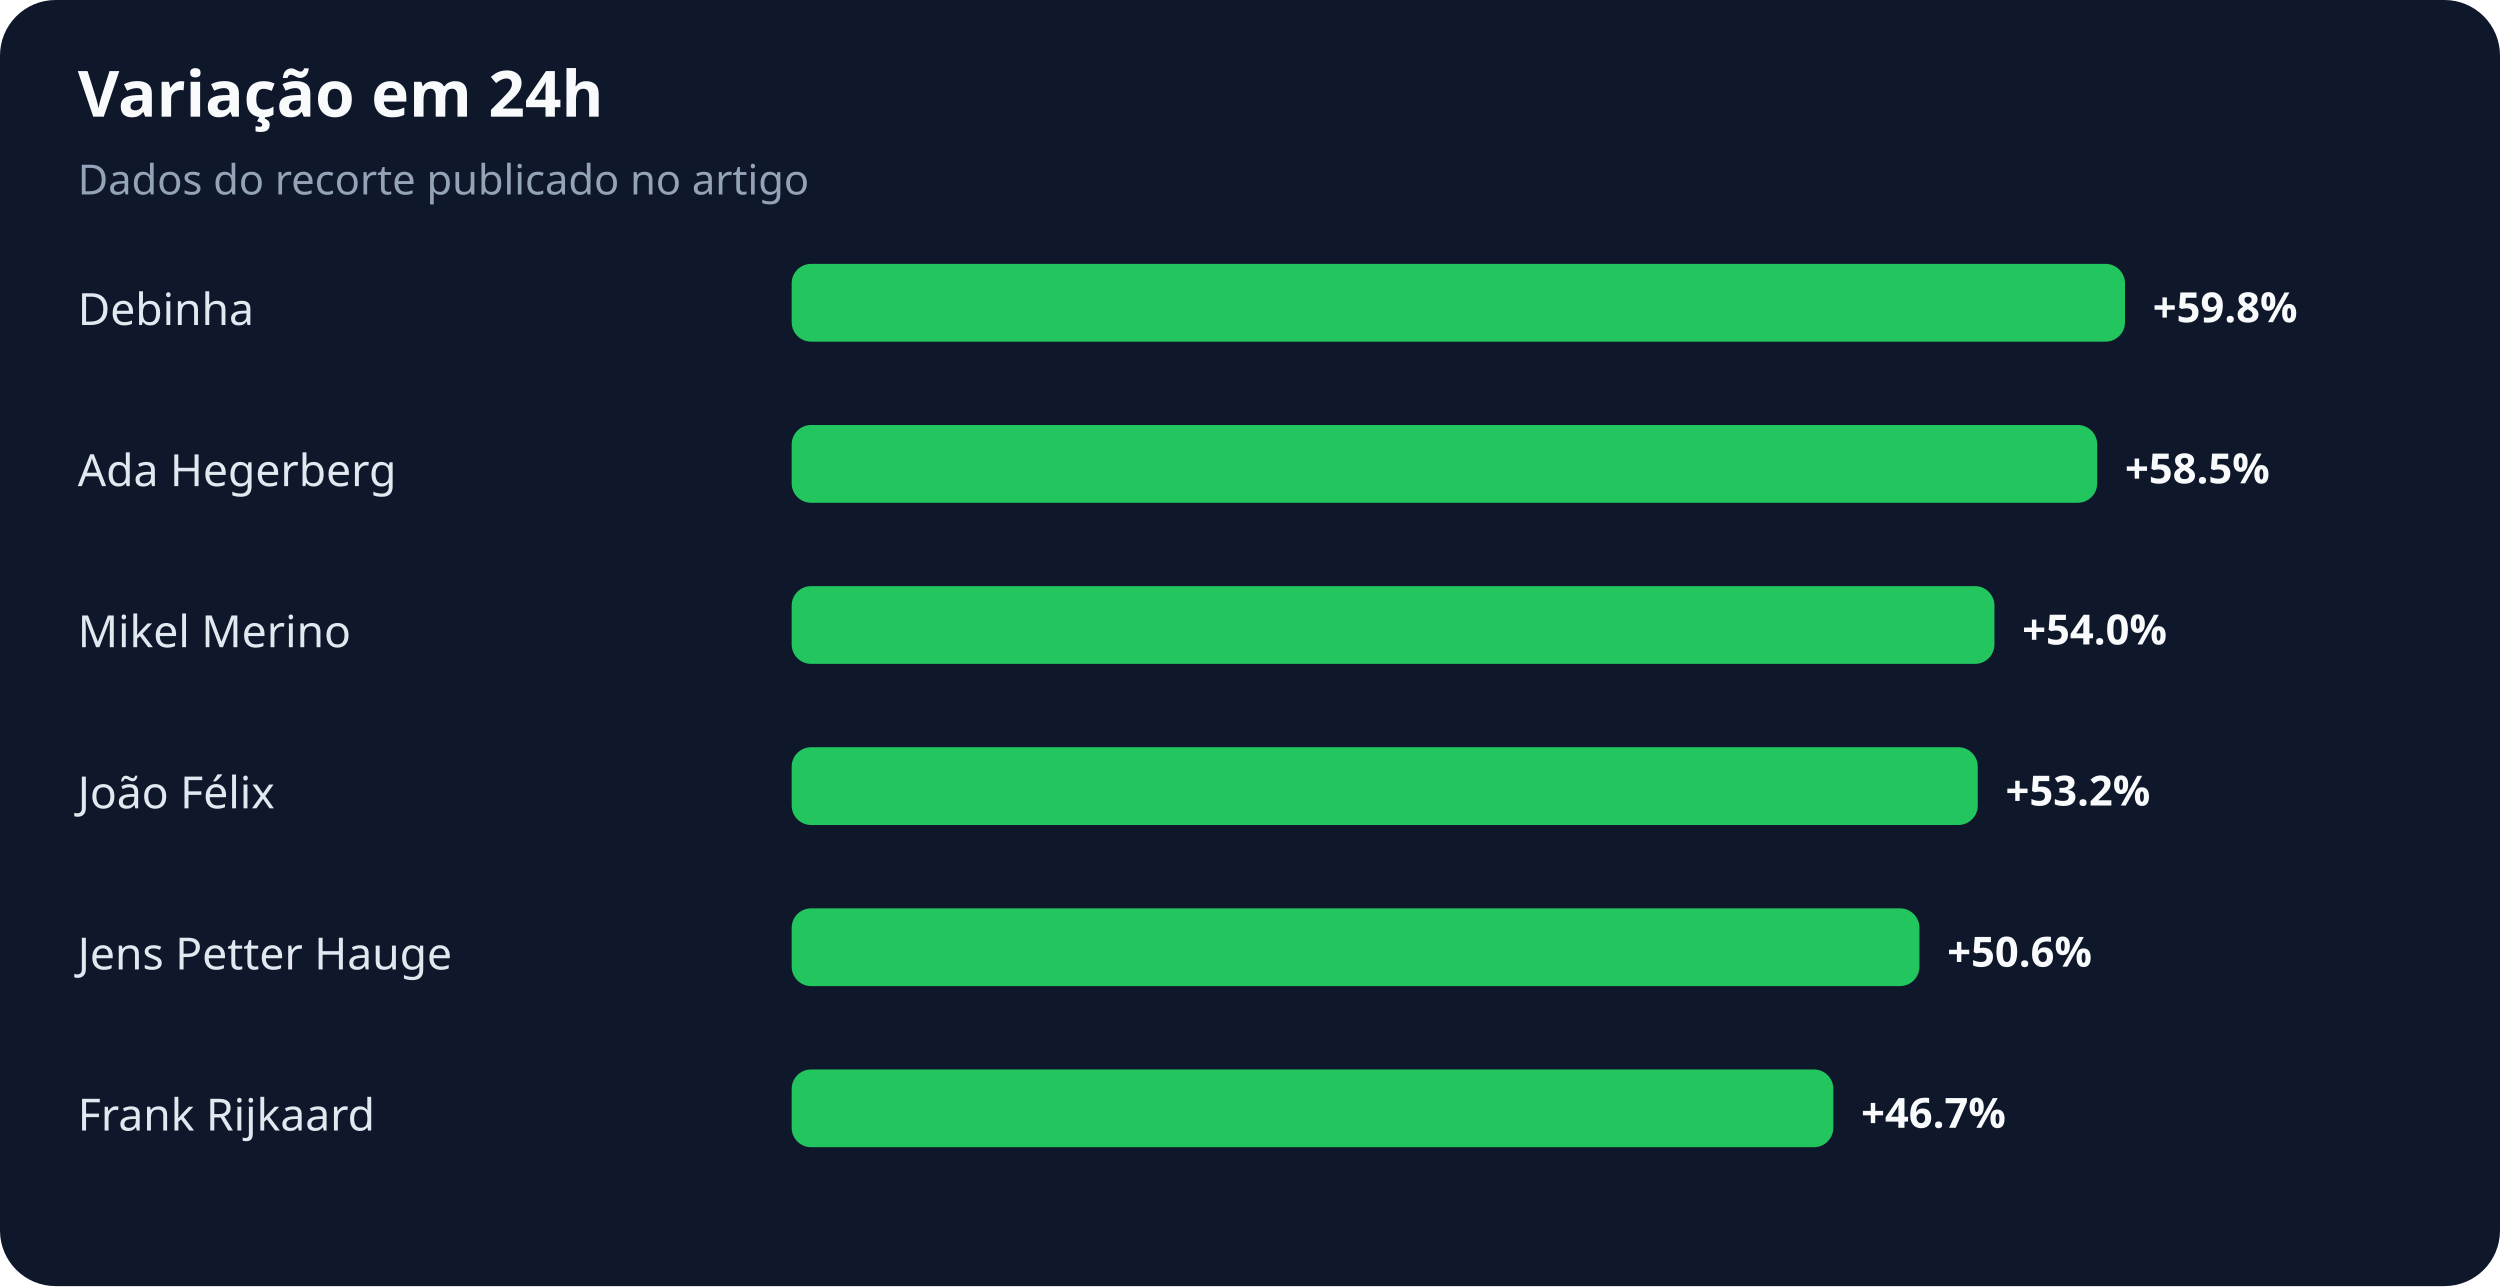
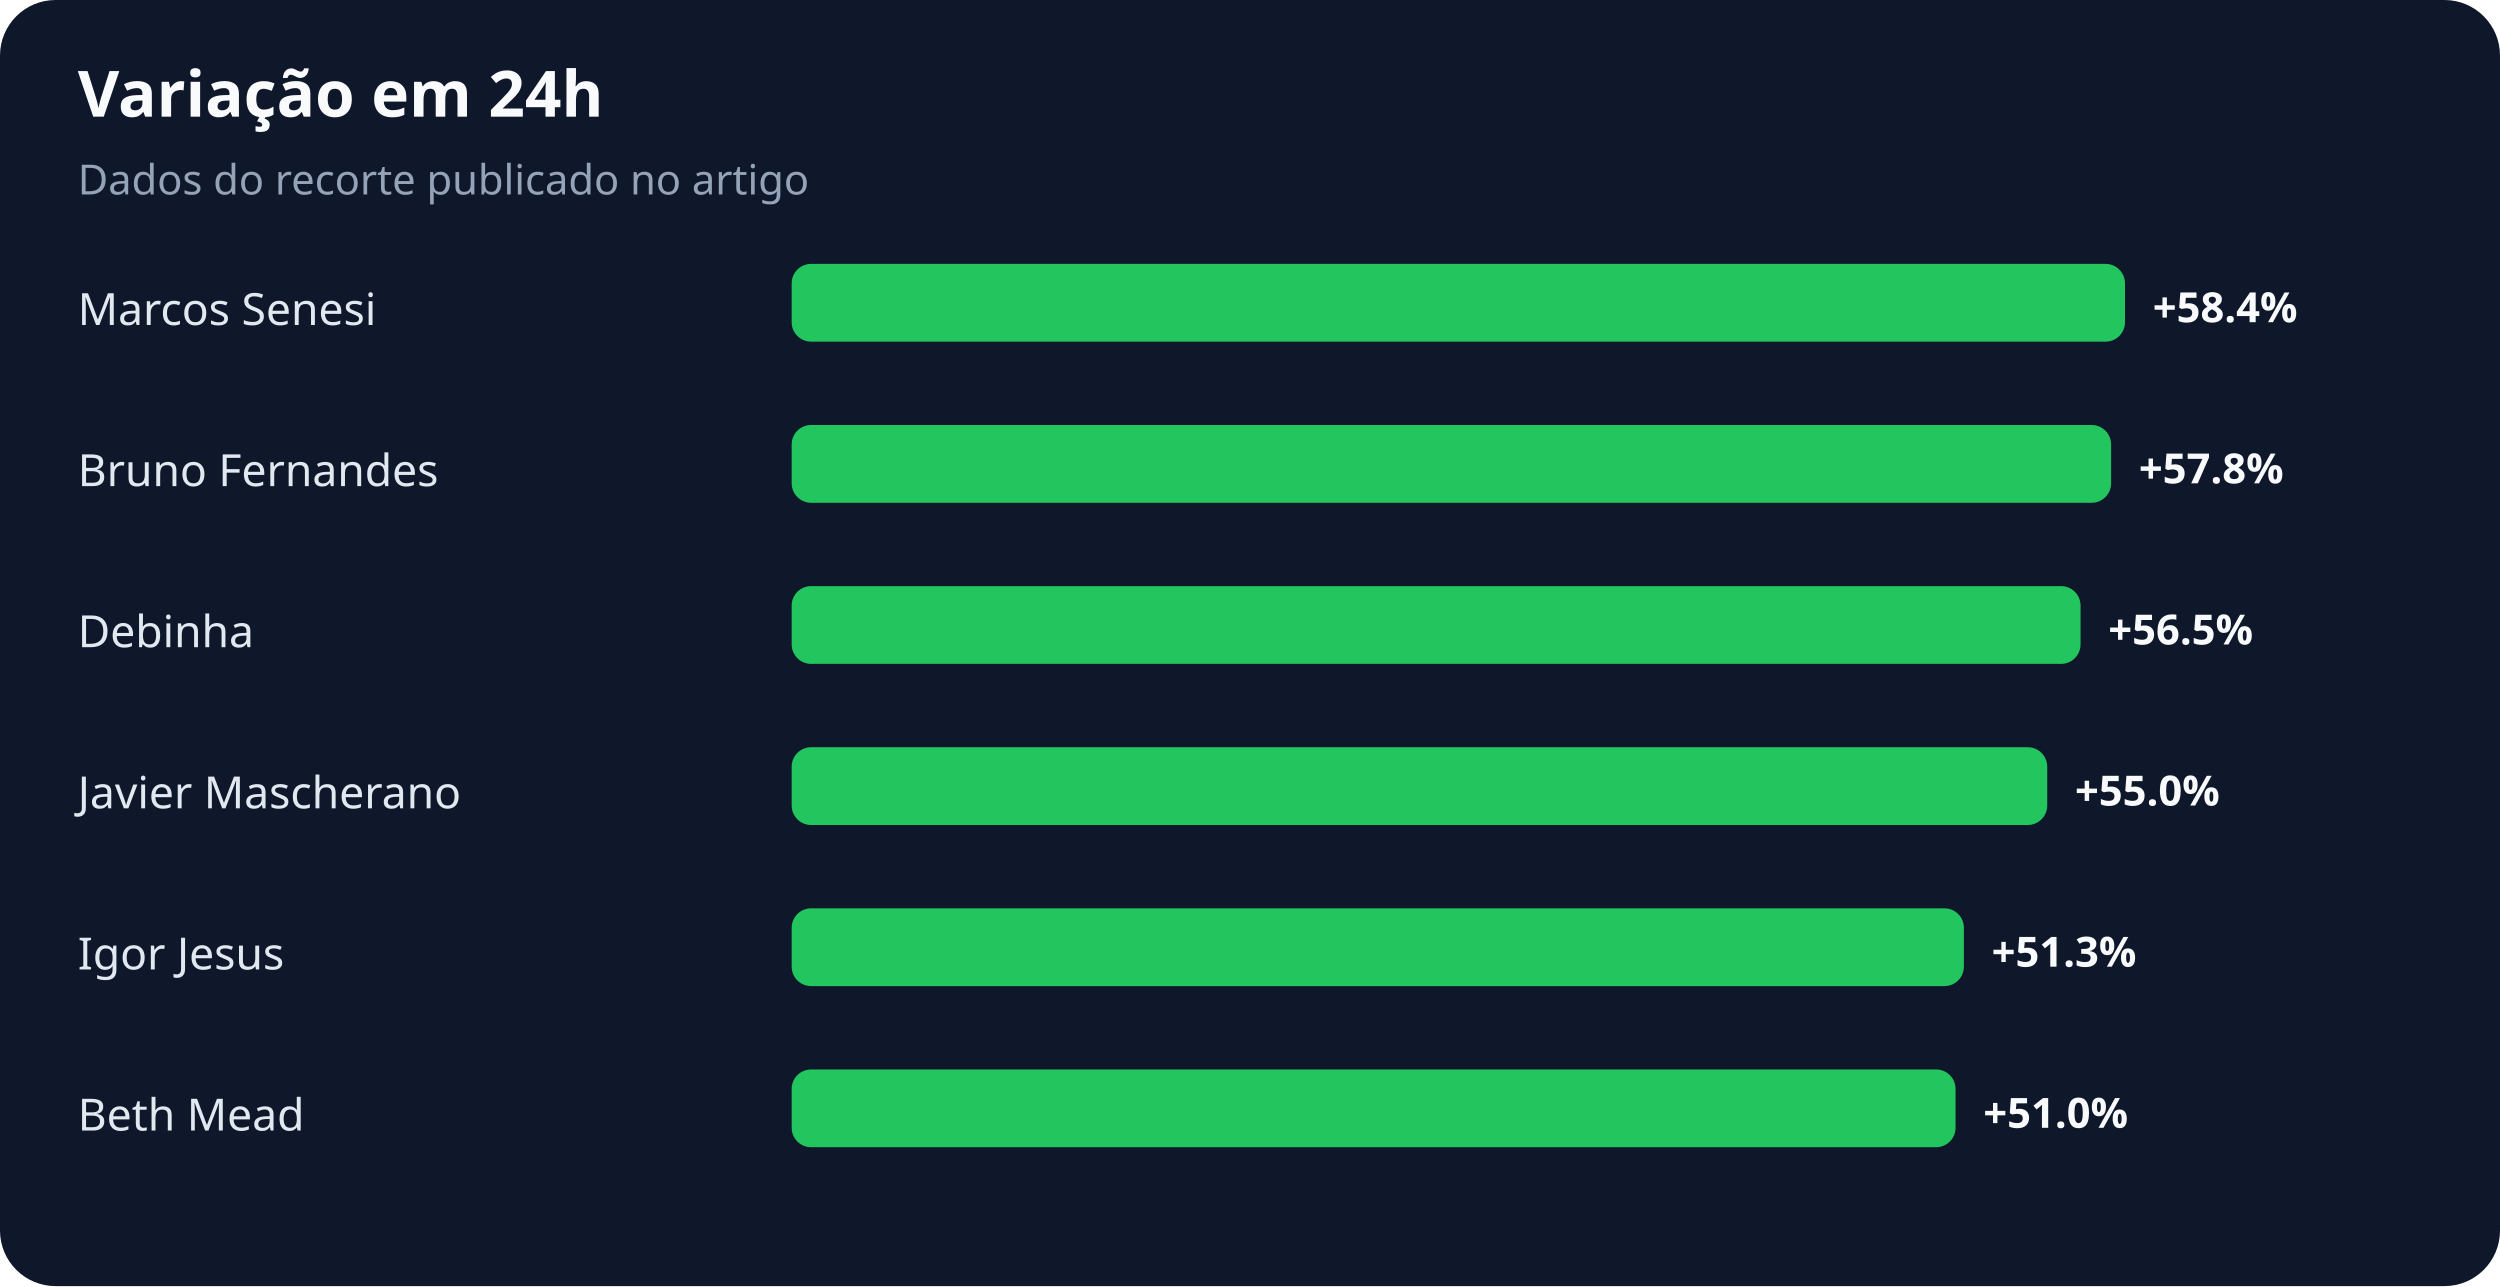
<svg xmlns="http://www.w3.org/2000/svg" width="900" height="463" viewBox="0 0 900 463" role="img" aria-labelledby="title desc">
  <rect width="100%" height="100%" rx="20" fill="#0f172a" />
  <text x="28" y="42" fill="#f8fafc" font-family="system-ui,sans-serif" font-size="23" font-weight="700">Variação em 24h</text>
  <text x="28" y="70" fill="#94a3b8" font-family="system-ui,sans-serif" font-size="15">Dados do recorte publicado no artigo</text>
-   <text x="28" y="117" fill="#e2e8f0" font-family="system-ui,sans-serif" font-size="16">Debinha</text>
+   <text x="28" y="117" fill="#e2e8f0" font-family="system-ui,sans-serif" font-size="16">Marcos Senesi</text>
  <rect x="285" y="95" width="480" height="28" rx="7" fill="#22c55e" />
-   <text x="775" y="116" fill="#f8fafc" font-family="system-ui,sans-serif" font-size="15" font-weight="700">+59.8%</text>
-   <text x="28" y="175" fill="#e2e8f0" font-family="system-ui,sans-serif" font-size="16">Ada Hegerberg</text>
-   <rect x="285" y="153" width="470" height="28" rx="7" fill="#22c55e" />
-   <text x="765" y="174" fill="#f8fafc" font-family="system-ui,sans-serif" font-size="15" font-weight="700">+58.5%</text>
-   <text x="28" y="233" fill="#e2e8f0" font-family="system-ui,sans-serif" font-size="16">Mikel Merino</text>
-   <rect x="285" y="211" width="433" height="28" rx="7" fill="#22c55e" />
-   <text x="728" y="232" fill="#f8fafc" font-family="system-ui,sans-serif" font-size="15" font-weight="700">+54.0%</text>
-   <text x="28" y="291" fill="#e2e8f0" font-family="system-ui,sans-serif" font-size="16">João Félix</text>
-   <rect x="285" y="269" width="427" height="28" rx="7" fill="#22c55e" />
-   <text x="722" y="290" fill="#f8fafc" font-family="system-ui,sans-serif" font-size="15" font-weight="700">+53.2%</text>
-   <text x="28" y="349" fill="#e2e8f0" font-family="system-ui,sans-serif" font-size="16">Jens Petter Hauge</text>
-   <rect x="285" y="327" width="406" height="28" rx="7" fill="#22c55e" />
-   <text x="701" y="348" fill="#f8fafc" font-family="system-ui,sans-serif" font-size="15" font-weight="700">+50.6%</text>
-   <text x="28" y="407" fill="#e2e8f0" font-family="system-ui,sans-serif" font-size="16">Frank Rijkaard</text>
-   <rect x="285" y="385" width="375" height="28" rx="7" fill="#22c55e" />
-   <text x="670" y="406" fill="#f8fafc" font-family="system-ui,sans-serif" font-size="15" font-weight="700">+46.7%</text>
+   <text x="775" y="116" fill="#f8fafc" font-family="system-ui,sans-serif" font-size="15" font-weight="700">+58.4%</text>
+   <text x="28" y="175" fill="#e2e8f0" font-family="system-ui,sans-serif" font-size="16">Bruno Fernandes</text>
+   <rect x="285" y="153" width="475" height="28" rx="7" fill="#22c55e" />
+   <text x="770" y="174" fill="#f8fafc" font-family="system-ui,sans-serif" font-size="15" font-weight="700">+57.8%</text>
+   <text x="28" y="233" fill="#e2e8f0" font-family="system-ui,sans-serif" font-size="16">Debinha</text>
+   <rect x="285" y="211" width="464" height="28" rx="7" fill="#22c55e" />
+   <text x="759" y="232" fill="#f8fafc" font-family="system-ui,sans-serif" font-size="15" font-weight="700">+56.5%</text>
+   <text x="28" y="291" fill="#e2e8f0" font-family="system-ui,sans-serif" font-size="16">Javier Mascherano</text>
+   <rect x="285" y="269" width="452" height="28" rx="7" fill="#22c55e" />
+   <text x="747" y="290" fill="#f8fafc" font-family="system-ui,sans-serif" font-size="15" font-weight="700">+55.0%</text>
+   <text x="28" y="349" fill="#e2e8f0" font-family="system-ui,sans-serif" font-size="16">Igor Jesus</text>
+   <rect x="285" y="327" width="422" height="28" rx="7" fill="#22c55e" />
+   <text x="717" y="348" fill="#f8fafc" font-family="system-ui,sans-serif" font-size="15" font-weight="700">+51.3%</text>
+   <text x="28" y="407" fill="#e2e8f0" font-family="system-ui,sans-serif" font-size="16">Beth Mead</text>
+   <rect x="285" y="385" width="419" height="28" rx="7" fill="#22c55e" />
+   <text x="714" y="406" fill="#f8fafc" font-family="system-ui,sans-serif" font-size="15" font-weight="700">+51.0%</text>
</svg>
